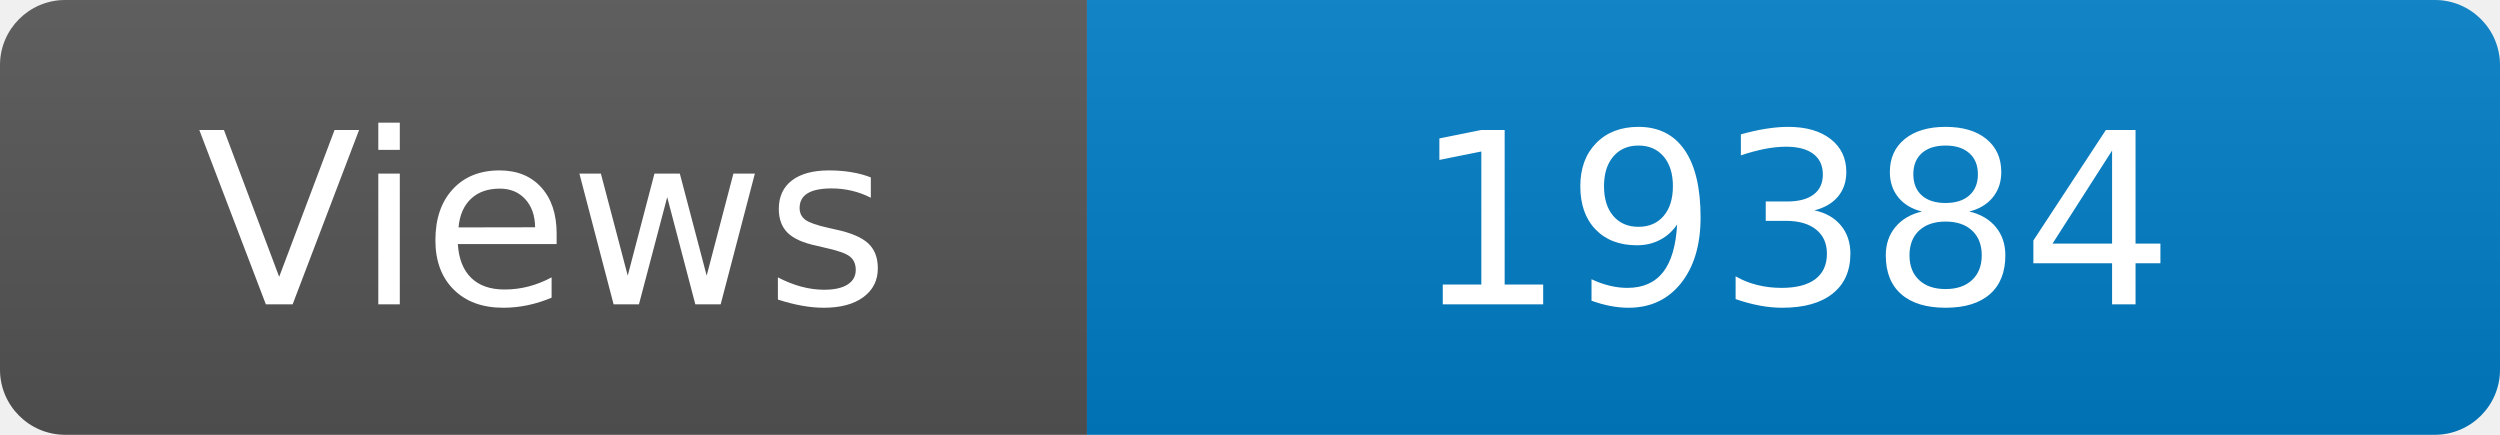
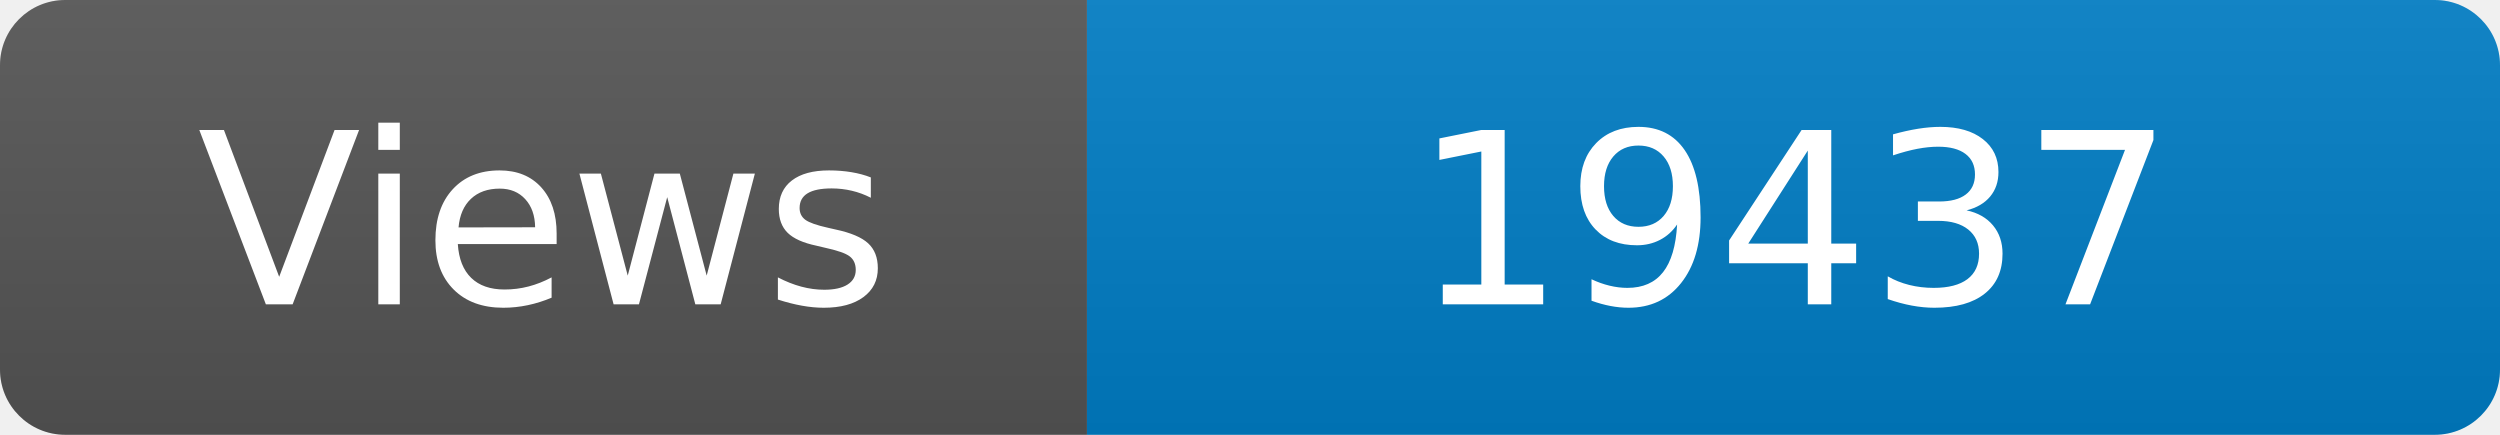
<svg xmlns="http://www.w3.org/2000/svg" width="115" height="20" role="img" aria-label="Maintained?: yes">
  <linearGradient id="s" x2="0" y2="100%">
    <stop offset="0" stop-color="#bbb" stop-opacity=".1" />
    <stop offset="1" stop-opacity=".1" />
  </linearGradient>
  <clipPath id="r">
    <rect width="115" height="20" rx="3" fill="#fff" />
  </clipPath>
  <g clip-path="url(#r)">
    <rect width="50" height="20" fill="#555" />
    <rect x="50" width="160" height="20" fill="#007ec6" />
    <rect width="115" height="20" fill="url(#s)" />
  </g>
  <g fill="#fff" text-anchor="middle" font-family="Verdana,Geneva,DejaVu Sans,sans-serif" font-size="110">
    <text x="250" y="140" transform="scale(.1)" fill="#fff">Views</text>
-     <text x="825" y="140" transform="scale(.1)" fill="#fff">19384</text>
+     <text x="825" y="140" transform="scale(.1)" fill="#fff">19437</text>
  </g>
</svg>
